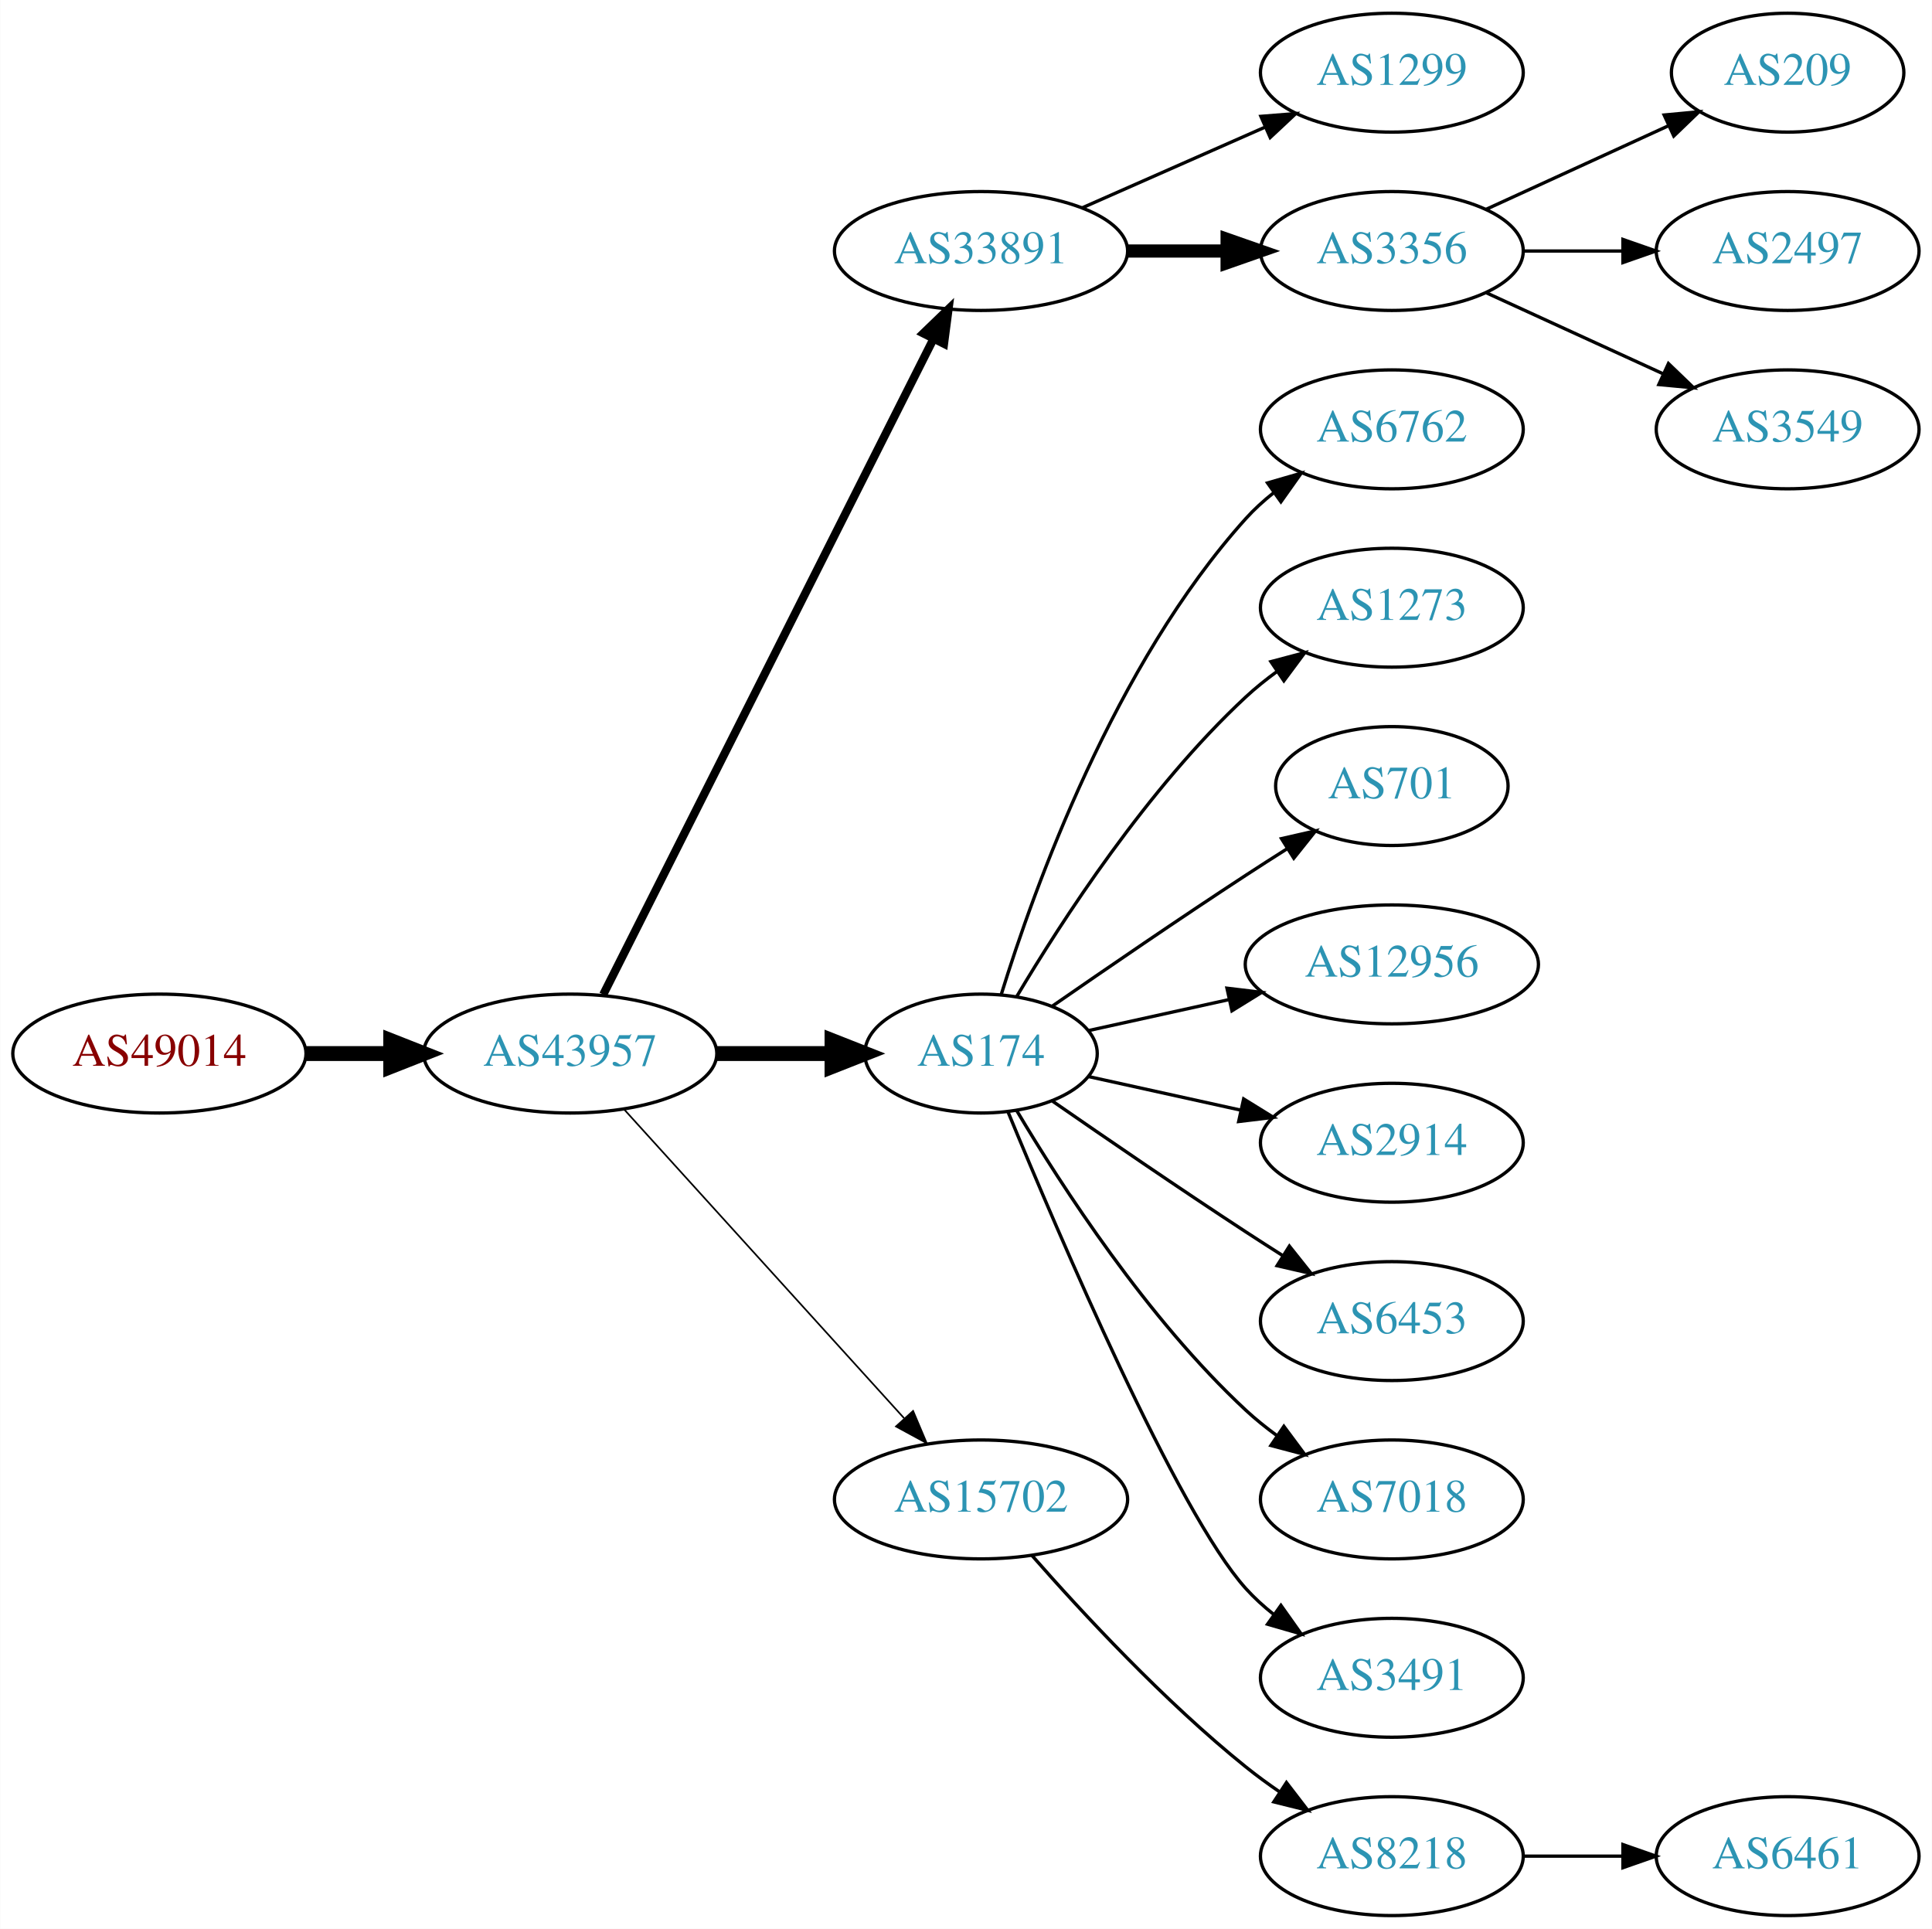
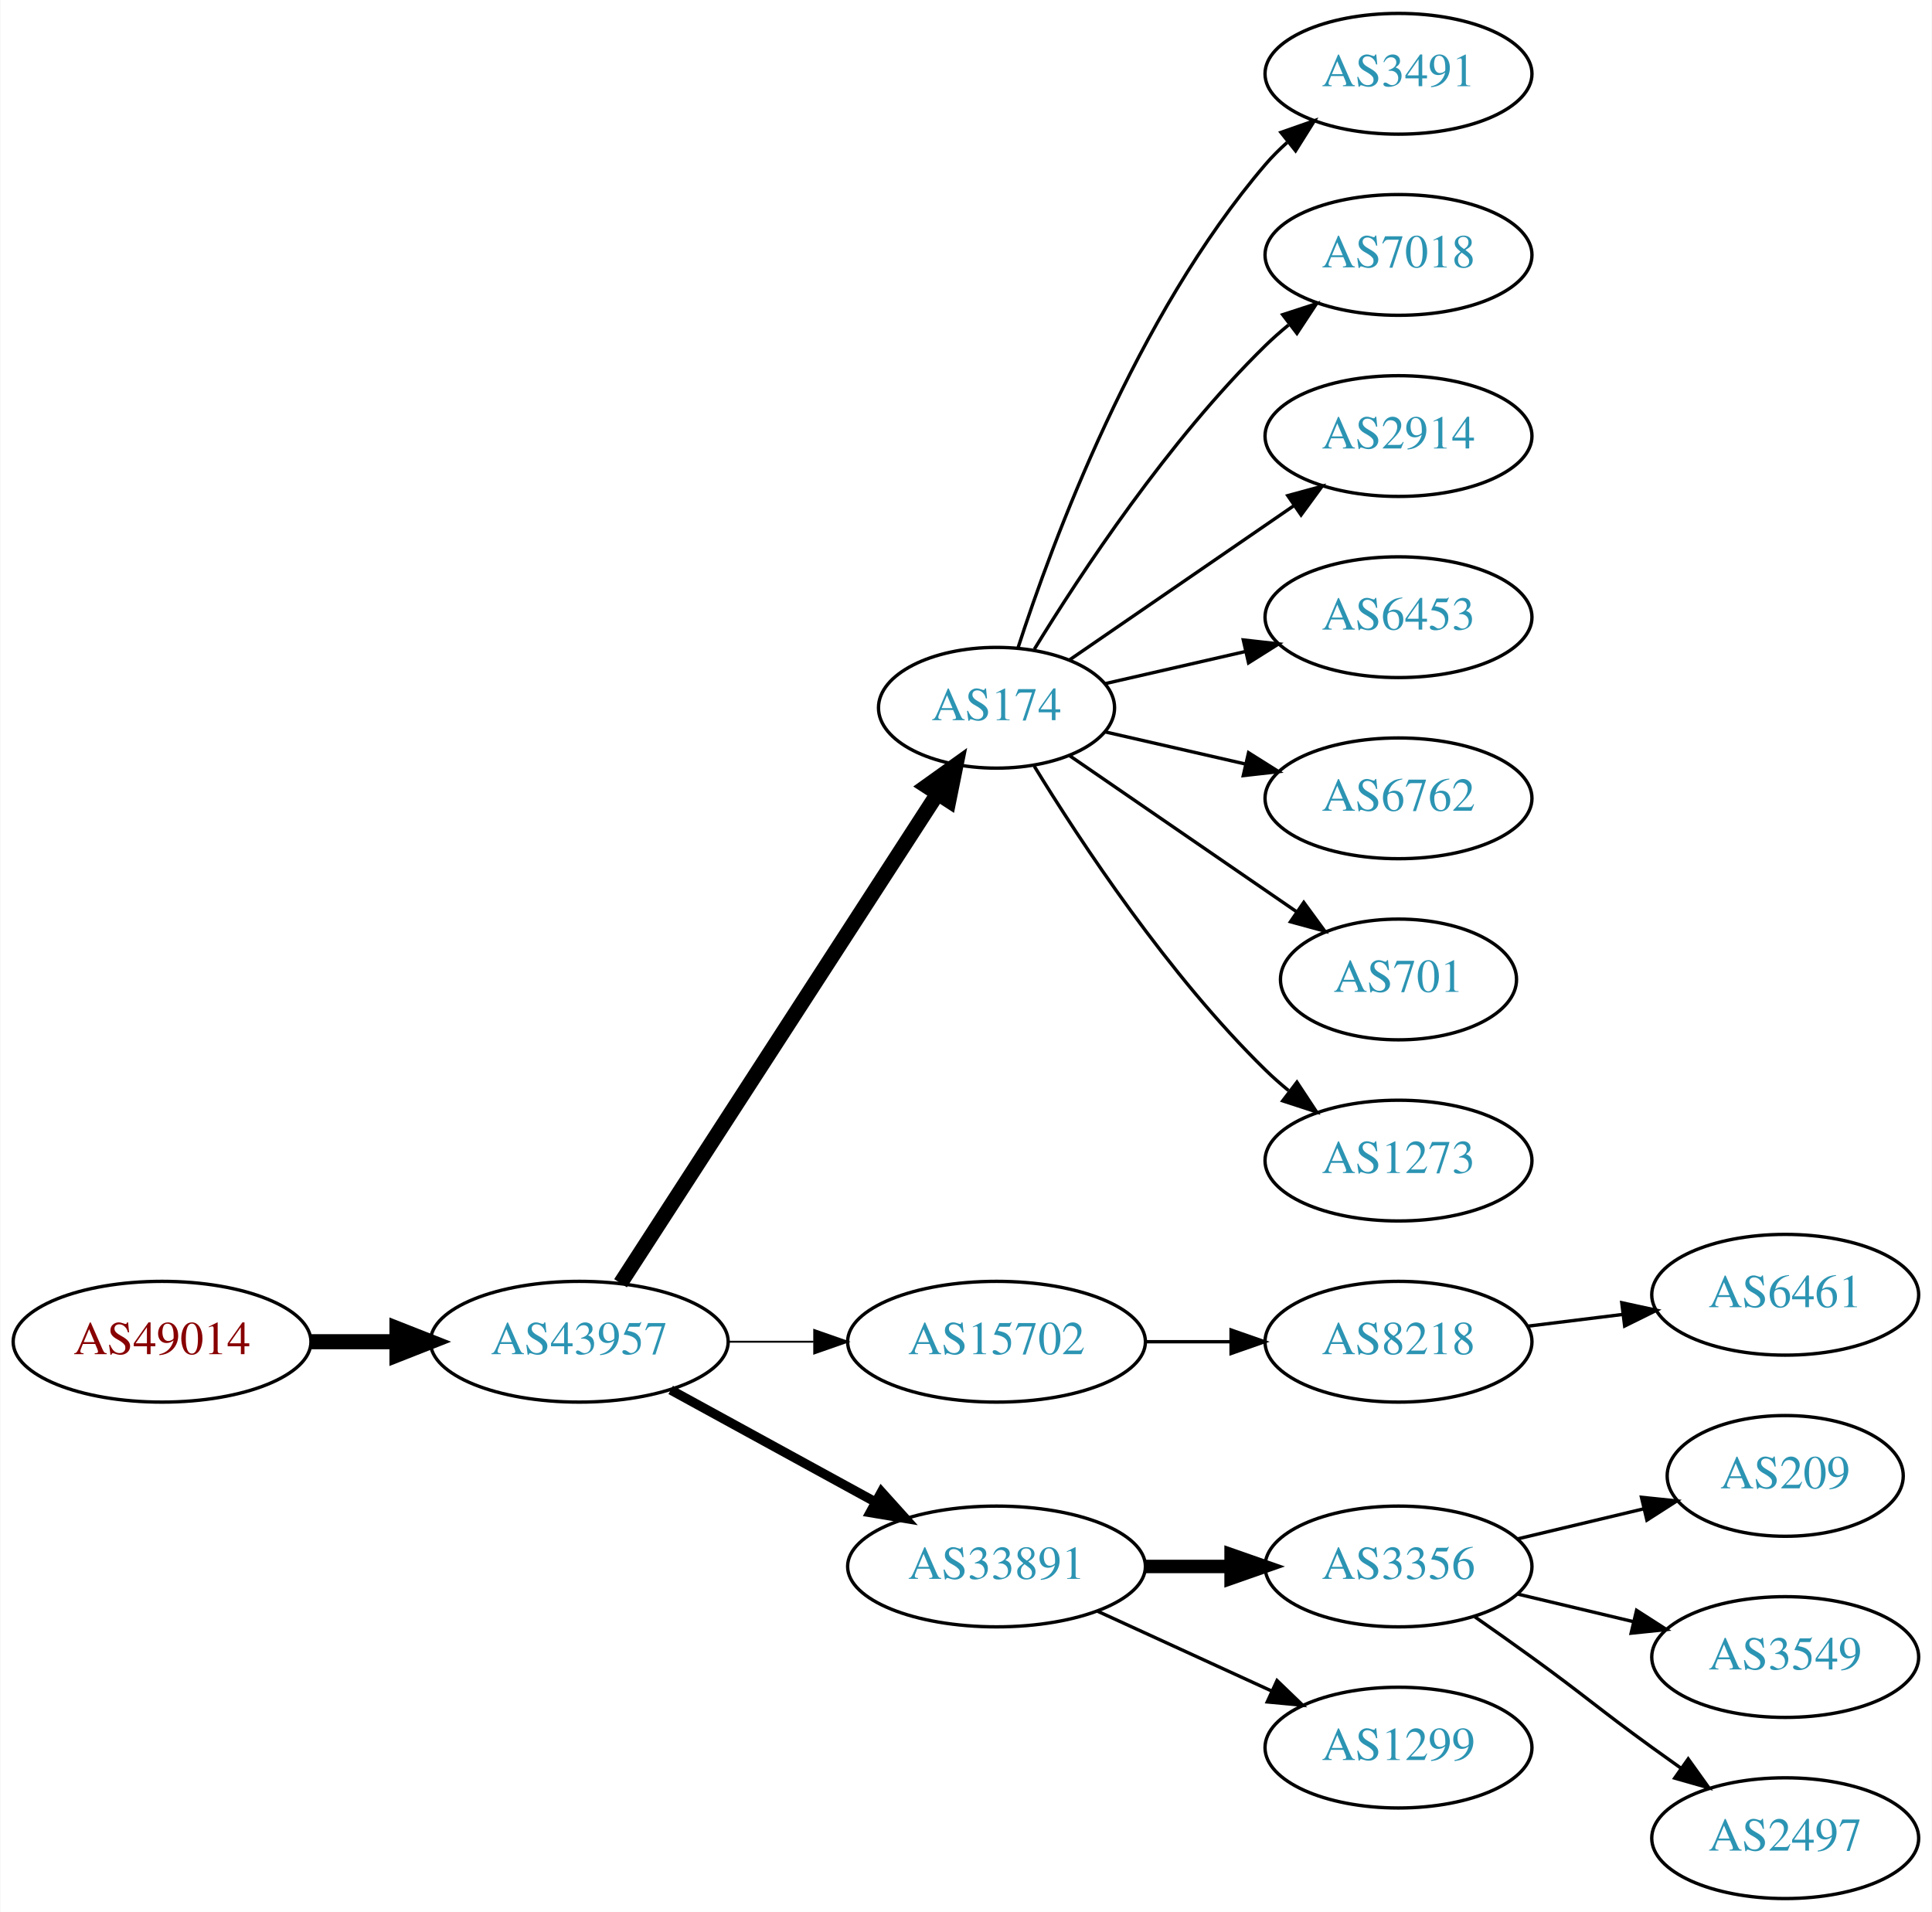
- <svg xmlns="http://www.w3.org/2000/svg" xmlns:xlink="http://www.w3.org/1999/xlink" width="585pt" height="584pt" viewBox="0.00 0.00 584.86 584.00">
-   <g id="graph0" class="graph" transform="scale(1 1) rotate(0) translate(4 580)">
-     <polygon fill="white" stroke="none" points="-4,4 -4,-580 580.862,-580 580.862,4 -4,4" />
+ <svg xmlns="http://www.w3.org/2000/svg" xmlns:xlink="http://www.w3.org/1999/xlink" width="576pt" height="570pt" viewBox="0.00 0.00 575.76 570.00">
+   <g id="graph0" class="graph" transform="scale(1 1) rotate(0) translate(4 566)">
+     <polygon fill="white" stroke="none" points="-4,4 -4,-566 571.762,-566 571.762,4 -4,4" />
    <g id="node1" class="node">
      <g id="a_node1">
        <a xlink:href="/asn/49014" xlink:title="AS49014 ~ Wirtschaftskammer Oesterreich [AT]">
-           <ellipse fill="#ffffff" stroke="black" cx="44.196" cy="-261" rx="44.393" ry="18" />
-           <text text-anchor="middle" x="44.196" y="-257.3" font-family="Times,serif" font-size="14.00" fill="#880000">AS49014</text>
+           <ellipse fill="#ffffff" stroke="black" cx="44.196" cy="-166" rx="44.393" ry="18" />
+           <text text-anchor="middle" x="44.196" y="-162.3" font-family="Times,serif" font-size="14.00" fill="#880000">AS49014</text>
        </a>
      </g>
    </g>
    <g id="node2" class="node">
      <g id="a_node2">
        <a xlink:href="/asn/43957" xlink:title="AS43957 ~ WNT Telecommunication GmbH [AT]">
-           <ellipse fill="#ffffff" stroke="black" cx="168.588" cy="-261" rx="44.393" ry="18" />
-           <text text-anchor="middle" x="168.588" y="-257.3" font-family="Times,serif" font-size="14.00" fill="#2c94b3">AS43957</text>
+           <ellipse fill="#ffffff" stroke="black" cx="168.588" cy="-166" rx="44.393" ry="18" />
+           <text text-anchor="middle" x="168.588" y="-162.3" font-family="Times,serif" font-size="14.00" fill="#2c94b3">AS43957</text>
        </a>
      </g>
    </g>
    <g id="edge1" class="edge">
-       <path fill="none" stroke="black" stroke-width="4.5" d="M88.692,-261C96.898,-261 105.569,-261 114.041,-261" />
-       <polygon fill="black" stroke="black" stroke-width="4.5" points="114.233,-264.938 124.233,-261 114.233,-257.063 114.233,-264.938" />
+       <path fill="none" stroke="black" stroke-width="4.5" d="M88.692,-166C96.898,-166 105.569,-166 114.041,-166" />
+       <polygon fill="black" stroke="black" stroke-width="4.5" points="114.233,-169.938 124.233,-166 114.233,-162.063 114.233,-169.938" />
    </g>
    <g id="node3" class="node">
      <g id="a_node3">
-         <a xlink:href="/asn/33891" xlink:title="AS33891 ~ CORE-BACKBONE GMBH GLOBAL NETWORK [DE]">
-           <ellipse fill="#ffffff" stroke="black" cx="292.98" cy="-504" rx="44.393" ry="18" />
-           <text text-anchor="middle" x="292.98" y="-500.3" font-family="Times,serif" font-size="14.00" fill="#2c94b3">AS33891</text>
+         <a xlink:href="/asn/174" xlink:title="AS174 ~ Cogent Communications [US]">
+           <ellipse fill="#ffffff" stroke="black" cx="292.98" cy="-355" rx="35.194" ry="18" />
+           <text text-anchor="middle" x="292.98" y="-351.3" font-family="Times,serif" font-size="14.00" fill="#2c94b3">AS174</text>
        </a>
      </g>
    </g>
    <g id="edge2" class="edge">
-       <path fill="none" stroke="black" stroke-width="2.5" d="M178.588,-278.868C199.859,-321.101 253.335,-427.272 278.496,-477.227" />
-       <polygon fill="black" stroke="black" stroke-width="2.5" points="275.508,-479.076 283.132,-486.433 281.76,-475.928 275.508,-479.076" />
+       <path fill="none" stroke="black" stroke-width="4.5" d="M180.883,-183.442C202.524,-216.859 249.925,-290.057 275.249,-329.163" />
+       <polygon fill="black" stroke="black" stroke-width="4.5" points="272.149,-331.62 280.889,-337.873 278.759,-327.339 272.149,-331.62" />
    </g>
    <g id="node4" class="node">
      <g id="a_node4">
-         <a xlink:href="/asn/174" xlink:title="AS174 ~ Cogent Communications [US]">
-           <ellipse fill="#ffffff" stroke="black" cx="292.98" cy="-261" rx="35.194" ry="18" />
-           <text text-anchor="middle" x="292.98" y="-257.3" font-family="Times,serif" font-size="14.00" fill="#2c94b3">AS174</text>
+         <a xlink:href="/asn/15702" xlink:title="AS15702 ~ Onstage Online GmbH [AT]">
+           <ellipse fill="#ffffff" stroke="black" cx="292.98" cy="-166" rx="44.393" ry="18" />
+           <text text-anchor="middle" x="292.98" y="-162.3" font-family="Times,serif" font-size="14.00" fill="#2c94b3">AS15702</text>
        </a>
      </g>
    </g>
    <g id="edge3" class="edge">
-       <path fill="none" stroke="black" stroke-width="4.5" d="M213.084,-261C224.341,-261 236.473,-261 247.767,-261" />
-       <polygon fill="black" stroke="black" stroke-width="4.5" points="247.854,-264.938 257.854,-261 247.854,-257.063 247.854,-264.938" />
+       <path fill="none" stroke="black" stroke-width="0.562" d="M213.084,-166C221.29,-166 229.961,-166 238.434,-166" />
+       <polygon fill="black" stroke="black" stroke-width="0.562" points="238.625,-169.5 248.625,-166 238.625,-162.5 238.625,-169.5" />
    </g>
    <g id="node5" class="node">
      <g id="a_node5">
-         <a xlink:href="/asn/15702" xlink:title="AS15702 ~ Onstage Online GmbH [AT]">
-           <ellipse fill="#ffffff" stroke="black" cx="292.98" cy="-126" rx="44.393" ry="18" />
-           <text text-anchor="middle" x="292.98" y="-122.3" font-family="Times,serif" font-size="14.00" fill="#2c94b3">AS15702</text>
+         <a xlink:href="/asn/33891" xlink:title="AS33891 ~ CORE-BACKBONE GMBH GLOBAL NETWORK [DE]">
+           <ellipse fill="#ffffff" stroke="black" cx="292.98" cy="-99" rx="44.393" ry="18" />
+           <text text-anchor="middle" x="292.98" y="-95.3" font-family="Times,serif" font-size="14.00" fill="#2c94b3">AS33891</text>
        </a>
      </g>
    </g>
    <g id="edge4" class="edge">
-       <path fill="none" stroke="black" stroke-width="0.5" d="M184.842,-244.175C206.188,-220.63 245.11,-177.698 269.702,-150.574" />
-       <polygon fill="black" stroke="black" stroke-width="0.5" points="272.411,-152.796 276.535,-143.037 267.225,-148.095 272.411,-152.796" />
+       <path fill="none" stroke="black" stroke-width="2.812" d="M195.844,-151.627C213.672,-141.868 237.448,-128.852 256.895,-118.207" />
+       <polygon fill="black" stroke="black" stroke-width="2.812" points="258.677,-121.221 265.768,-113.349 255.315,-115.081 258.677,-121.221" />
    </g>
    <g id="node6" class="node">
      <g id="a_node6">
-         <a xlink:href="/asn/1299" xlink:title="AS1299 ~ Telia Carrier [EU]">
-           <ellipse fill="#ffffff" stroke="black" cx="417.373" cy="-558" rx="39.794" ry="18" />
-           <text text-anchor="middle" x="417.373" y="-554.3" font-family="Times,serif" font-size="14.00" fill="#2c94b3">AS1299</text>
+         <a xlink:href="/asn/3491" xlink:title="AS3491 ~ PCCW Global, Inc. [US]">
+           <ellipse fill="#ffffff" stroke="black" cx="412.823" cy="-544" rx="39.794" ry="18" />
+           <text text-anchor="middle" x="412.823" y="-540.3" font-family="Times,serif" font-size="14.00" fill="#2c94b3">AS3491</text>
        </a>
      </g>
    </g>
    <g id="edge5" class="edge">
-       <path fill="none" stroke="black" d="M323.608,-517.072C340.203,-524.393 361.062,-533.597 378.795,-541.421" />
-       <polygon fill="black" stroke="black" points="377.717,-544.77 388.279,-545.605 380.543,-538.366 377.717,-544.77" />
+       <path fill="none" stroke="black" d="M299.346,-372.74C309.61,-404.461 334.502,-471.808 373.176,-517 375.122,-519.274 377.3,-521.449 379.605,-523.507" />
+       <polygon fill="black" stroke="black" points="377.775,-526.524 387.774,-530.027 382.142,-521.053 377.775,-526.524" />
    </g>
    <g id="node7" class="node">
      <g id="a_node7">
-         <a xlink:href="/asn/3356" xlink:title="AS3356 ~ Level 3 Parent, LLC [US]">
-           <ellipse fill="#ffffff" stroke="black" cx="417.373" cy="-504" rx="39.794" ry="18" />
-           <text text-anchor="middle" x="417.373" y="-500.3" font-family="Times,serif" font-size="14.00" fill="#2c94b3">AS3356</text>
+         <a xlink:href="/asn/7018" xlink:title="AS7018 ~ AT&amp;T Services, Inc. [US]">
+           <ellipse fill="#ffffff" stroke="black" cx="412.823" cy="-490" rx="39.794" ry="18" />
+           <text text-anchor="middle" x="412.823" y="-486.3" font-family="Times,serif" font-size="14.00" fill="#2c94b3">AS7018</text>
        </a>
      </g>
    </g>
    <g id="edge6" class="edge">
-       <path fill="none" stroke="black" stroke-width="4" d="M337.476,-504C347.165,-504 357.502,-504 367.394,-504" />
-       <polygon fill="black" stroke="black" stroke-width="4" points="367.497,-507.5 377.497,-504 367.497,-500.5 367.497,-507.5" />
+       <path fill="none" stroke="black" d="M304.246,-372.44C318.055,-394.991 344.243,-434.722 373.176,-463 375.317,-465.092 377.634,-467.137 380.034,-469.106" />
+       <polygon fill="black" stroke="black" points="378.301,-472.185 388.375,-475.464 382.544,-466.618 378.301,-472.185" />
    </g>
    <g id="node8" class="node">
      <g id="a_node8">
-         <a xlink:href="/asn/6762" xlink:title="AS6762 ~ TELECOM ITALIA SPARKLE S.p.A. [IT]">
-           <ellipse fill="#ffffff" stroke="black" cx="417.373" cy="-450" rx="39.794" ry="18" />
-           <text text-anchor="middle" x="417.373" y="-446.3" font-family="Times,serif" font-size="14.00" fill="#2c94b3">AS6762</text>
+         <a xlink:href="/asn/2914" xlink:title="AS2914 ~ NTT America, Inc. [US]">
+           <ellipse fill="#ffffff" stroke="black" cx="412.823" cy="-436" rx="39.794" ry="18" />
+           <text text-anchor="middle" x="412.823" y="-432.3" font-family="Times,serif" font-size="14.00" fill="#2c94b3">AS2914</text>
        </a>
      </g>
    </g>
    <g id="edge7" class="edge">
-       <path fill="none" stroke="black" d="M299.118,-278.94C309.021,-310.979 333.359,-378.812 373.176,-423 375.693,-425.792 378.564,-428.401 381.603,-430.812" />
-       <polygon fill="black" stroke="black" points="379.732,-433.776 389.911,-436.715 383.786,-428.07 379.732,-433.776" />
+       <path fill="none" stroke="black" d="M314.777,-369.295C333.361,-382.068 360.811,-400.937 381.779,-415.349" />
+       <polygon fill="black" stroke="black" points="379.814,-418.245 390.037,-421.025 383.779,-412.476 379.814,-418.245" />
    </g>
    <g id="node9" class="node">
      <g id="a_node9">
-         <a xlink:href="/asn/1273" xlink:title="AS1273 ~ Vodafone Group PLC [EU]">
-           <ellipse fill="#ffffff" stroke="black" cx="417.373" cy="-396" rx="39.794" ry="18" />
-           <text text-anchor="middle" x="417.373" y="-392.3" font-family="Times,serif" font-size="14.00" fill="#2c94b3">AS1273</text>
+         <a xlink:href="/asn/6453" xlink:title="AS6453 ~ TATA COMMUNICATIONS (AMERICA) INC [US]">
+           <ellipse fill="#ffffff" stroke="black" cx="412.823" cy="-382" rx="39.794" ry="18" />
+           <text text-anchor="middle" x="412.823" y="-378.3" font-family="Times,serif" font-size="14.00" fill="#2c94b3">AS6453</text>
        </a>
      </g>
    </g>
    <g id="edge8" class="edge">
-       <path fill="none" stroke="black" d="M303.793,-278.279C317.299,-301.011 343.359,-341.314 373.176,-369 376.083,-371.699 379.296,-374.28 382.62,-376.703" />
-       <polygon fill="black" stroke="black" points="380.755,-379.667 390.998,-382.375 384.679,-373.87 380.755,-379.667" />
+       <path fill="none" stroke="black" d="M325.251,-362.165C338.09,-365.106 353.195,-368.567 367.162,-371.767" />
+       <polygon fill="black" stroke="black" points="366.553,-375.219 377.083,-374.04 368.117,-368.395 366.553,-375.219" />
    </g>
    <g id="node10" class="node">
      <g id="a_node10">
-         <a xlink:href="/asn/701" xlink:title="AS701 ~ UUNET [US]">
-           <ellipse fill="#ffffff" stroke="black" cx="417.373" cy="-342" rx="35.194" ry="18" />
-           <text text-anchor="middle" x="417.373" y="-338.3" font-family="Times,serif" font-size="14.00" fill="#2c94b3">AS701</text>
+         <a xlink:href="/asn/6762" xlink:title="AS6762 ~ TELECOM ITALIA SPARKLE S.p.A. [IT]">
+           <ellipse fill="#ffffff" stroke="black" cx="412.823" cy="-328" rx="39.794" ry="18" />
+           <text text-anchor="middle" x="412.823" y="-324.3" font-family="Times,serif" font-size="14.00" fill="#2c94b3">AS6762</text>
        </a>
      </g>
    </g>
    <g id="edge9" class="edge">
-       <path fill="none" stroke="black" d="M314.671,-275.44C330.563,-286.449 353.113,-301.897 373.176,-315 377.221,-317.642 381.507,-320.385 385.746,-323.067" />
-       <polygon fill="black" stroke="black" points="383.96,-326.079 394.29,-328.432 387.683,-320.15 383.96,-326.079" />
+       <path fill="none" stroke="black" d="M325.251,-347.835C338.09,-344.894 353.195,-341.433 367.162,-338.233" />
+       <polygon fill="black" stroke="black" points="368.117,-341.605 377.083,-335.96 366.553,-334.781 368.117,-341.605" />
    </g>
    <g id="node11" class="node">
      <g id="a_node11">
-         <a xlink:href="/asn/12956" xlink:title="AS12956 ~ TELXIUS [ES]">
-           <ellipse fill="#ffffff" stroke="black" cx="417.373" cy="-288" rx="44.393" ry="18" />
-           <text text-anchor="middle" x="417.373" y="-284.3" font-family="Times,serif" font-size="14.00" fill="#2c94b3">AS12956</text>
+         <a xlink:href="/asn/701" xlink:title="AS701 ~ UUNET [US]">
+           <ellipse fill="#ffffff" stroke="black" cx="412.823" cy="-274" rx="35.194" ry="18" />
+           <text text-anchor="middle" x="412.823" y="-270.3" font-family="Times,serif" font-size="14.00" fill="#2c94b3">AS701</text>
        </a>
      </g>
    </g>
    <g id="edge10" class="edge">
-       <path fill="none" stroke="black" d="M325.499,-267.953C338.38,-270.795 353.575,-274.147 367.816,-277.288" />
-       <polygon fill="black" stroke="black" points="367.45,-280.792 377.97,-279.528 368.958,-273.956 367.45,-280.792" />
+       <path fill="none" stroke="black" d="M314.777,-340.705C333.593,-327.772 361.499,-308.591 382.563,-294.112" />
+       <polygon fill="black" stroke="black" points="384.579,-296.973 390.838,-288.424 380.614,-291.204 384.579,-296.973" />
    </g>
    <g id="node12" class="node">
      <g id="a_node12">
-         <a xlink:href="/asn/2914" xlink:title="AS2914 ~ NTT America, Inc. [US]">
-           <ellipse fill="#ffffff" stroke="black" cx="417.373" cy="-234" rx="39.794" ry="18" />
-           <text text-anchor="middle" x="417.373" y="-230.3" font-family="Times,serif" font-size="14.00" fill="#2c94b3">AS2914</text>
+         <a xlink:href="/asn/1273" xlink:title="AS1273 ~ Vodafone Group PLC [EU]">
+           <ellipse fill="#ffffff" stroke="black" cx="412.823" cy="-220" rx="39.794" ry="18" />
+           <text text-anchor="middle" x="412.823" y="-216.3" font-family="Times,serif" font-size="14.00" fill="#2c94b3">AS1273</text>
        </a>
      </g>
    </g>
    <g id="edge11" class="edge">
-       <path fill="none" stroke="black" d="M325.499,-254.047C339.56,-250.945 356.378,-247.235 371.702,-243.854" />
-       <polygon fill="black" stroke="black" points="372.501,-247.262 381.512,-241.69 370.993,-240.427 372.501,-247.262" />
+       <path fill="none" stroke="black" d="M304.246,-337.56C318.055,-315.009 344.243,-275.278 373.176,-247 375.317,-244.908 377.634,-242.863 380.034,-240.894" />
+       <polygon fill="black" stroke="black" points="382.544,-243.382 388.375,-234.536 378.301,-237.815 382.544,-243.382" />
    </g>
    <g id="node13" class="node">
      <g id="a_node13">
-         <a xlink:href="/asn/6453" xlink:title="AS6453 ~ TATA COMMUNICATIONS (AMERICA) INC [US]">
-           <ellipse fill="#ffffff" stroke="black" cx="417.373" cy="-180" rx="39.794" ry="18" />
-           <text text-anchor="middle" x="417.373" y="-176.3" font-family="Times,serif" font-size="14.00" fill="#2c94b3">AS6453</text>
+         <a xlink:href="/asn/8218" xlink:title="AS8218 ~ legacy Neotelecoms [FR]">
+           <ellipse fill="#ffffff" stroke="black" cx="412.823" cy="-166" rx="39.794" ry="18" />
+           <text text-anchor="middle" x="412.823" y="-162.3" font-family="Times,serif" font-size="14.00" fill="#2c94b3">AS8218</text>
        </a>
      </g>
    </g>
    <g id="edge12" class="edge">
-       <path fill="none" stroke="black" d="M314.671,-246.56C330.563,-235.551 353.113,-220.103 373.176,-207 376.758,-204.661 380.529,-202.241 384.289,-199.856" />
-       <polygon fill="black" stroke="black" points="386.352,-202.693 392.95,-194.404 382.623,-196.769 386.352,-202.693" />
+       <path fill="none" stroke="black" d="M337.191,-166C345.504,-166 354.267,-166 362.749,-166" />
+       <polygon fill="black" stroke="black" points="362.908,-169.5 372.908,-166 362.908,-162.5 362.908,-169.5" />
+     </g>
+     <g id="node15" class="node">
+       <g id="a_node15">
+         <a xlink:href="/asn/3356" xlink:title="AS3356 ~ Level 3 Parent, LLC [US]">
+           <ellipse fill="#ffffff" stroke="black" cx="412.823" cy="-99" rx="39.794" ry="18" />
+           <text text-anchor="middle" x="412.823" y="-95.3" font-family="Times,serif" font-size="14.00" fill="#2c94b3">AS3356</text>
+         </a>
+       </g>
+     </g>
+     <g id="edge14" class="edge">
+       <path fill="none" stroke="black" stroke-width="4" d="M337.191,-99C345.504,-99 354.267,-99 362.749,-99" />
+       <polygon fill="black" stroke="black" stroke-width="4" points="362.908,-102.5 372.908,-99 362.908,-95.5 362.908,-102.5" />
+     </g>
+     <g id="node16" class="node">
+       <g id="a_node16">
+         <a xlink:href="/asn/1299" xlink:title="AS1299 ~ Telia Carrier [EU]">
+           <ellipse fill="#ffffff" stroke="black" cx="412.823" cy="-45" rx="39.794" ry="18" />
+           <text text-anchor="middle" x="412.823" y="-41.3" font-family="Times,serif" font-size="14.00" fill="#2c94b3">AS1299</text>
+         </a>
+       </g>
+     </g>
+     <g id="edge15" class="edge">
+       <path fill="none" stroke="black" d="M323.11,-85.652C338.721,-78.498 358.119,-69.609 374.791,-61.969" />
+       <polygon fill="black" stroke="black" points="376.61,-64.986 384.243,-57.638 373.694,-58.622 376.61,-64.986" />
    </g>
    <g id="node14" class="node">
      <g id="a_node14">
-         <a xlink:href="/asn/7018" xlink:title="AS7018 ~ AT&amp;T Services, Inc. [US]">
-           <ellipse fill="#ffffff" stroke="black" cx="417.373" cy="-126" rx="39.794" ry="18" />
-           <text text-anchor="middle" x="417.373" y="-122.3" font-family="Times,serif" font-size="14.00" fill="#2c94b3">AS7018</text>
+         <a xlink:href="/asn/6461" xlink:title="AS6461 ~ Zayo Bandwidth [US]">
+           <ellipse fill="#ffffff" stroke="black" cx="528.116" cy="-180" rx="39.794" ry="18" />
+           <text text-anchor="middle" x="528.116" y="-176.3" font-family="Times,serif" font-size="14.00" fill="#2c94b3">AS6461</text>
        </a>
      </g>
    </g>
    <g id="edge13" class="edge">
-       <path fill="none" stroke="black" d="M303.793,-243.721C317.299,-220.989 343.359,-180.686 373.176,-153 376.083,-150.301 379.296,-147.72 382.62,-145.297" />
-       <polygon fill="black" stroke="black" points="384.679,-148.13 390.998,-139.625 380.755,-142.333 384.679,-148.13" />
-     </g>
-     <g id="node15" class="node">
-       <g id="a_node15">
-         <a xlink:href="/asn/3491" xlink:title="AS3491 ~ PCCW Global, Inc. [US]">
-           <ellipse fill="#ffffff" stroke="black" cx="417.373" cy="-72" rx="39.794" ry="18" />
-           <text text-anchor="middle" x="417.373" y="-68.3" font-family="Times,serif" font-size="14.00" fill="#2c94b3">AS3491</text>
-         </a>
-       </g>
-     </g>
-     <g id="edge14" class="edge">
-       <path fill="none" stroke="black" d="M301.139,-243.367C316.4,-206.342 352.429,-122.024 373.176,-99 375.693,-96.208 378.564,-93.599 381.603,-91.188" />
-       <polygon fill="black" stroke="black" points="383.786,-93.93 389.911,-85.285 379.732,-88.224 383.786,-93.93" />
-     </g>
-     <g id="node19" class="node">
-       <g id="a_node19">
-         <a xlink:href="/asn/8218" xlink:title="AS8218 ~ legacy Neotelecoms [FR]">
-           <ellipse fill="#ffffff" stroke="black" cx="417.373" cy="-18" rx="39.794" ry="18" />
-           <text text-anchor="middle" x="417.373" y="-14.3" font-family="Times,serif" font-size="14.00" fill="#2c94b3">AS8218</text>
-         </a>
-       </g>
-     </g>
-     <g id="edge18" class="edge">
-       <path fill="none" stroke="black" d="M308.413,-109.017C323.544,-91.772 348.509,-64.852 373.176,-45 376.432,-42.38 379.957,-39.808 383.542,-37.354" />
-       <polygon fill="black" stroke="black" points="385.46,-40.281 391.914,-31.879 381.629,-34.423 385.46,-40.281" />
-     </g>
-     <g id="node16" class="node">
-       <g id="a_node16">
-         <a xlink:href="/asn/209" xlink:title="AS209 ~ CenturyLink Communications, LLC [US]">
-           <ellipse fill="#ffffff" stroke="black" cx="537.215" cy="-558" rx="35.194" ry="18" />
-           <text text-anchor="middle" x="537.215" y="-554.3" font-family="Times,serif" font-size="14.00" fill="#2c94b3">AS209</text>
-         </a>
-       </g>
-     </g>
-     <g id="edge15" class="edge">
-       <path fill="none" stroke="black" d="M446.001,-516.661C462.418,-524.183 483.399,-533.798 500.996,-541.861" />
-       <polygon fill="black" stroke="black" points="499.824,-545.174 510.373,-546.158 502.74,-538.811 499.824,-545.174" />
+       <path fill="none" stroke="black" d="M451.233,-170.623C460.321,-171.746 470.158,-172.962 479.643,-174.134" />
+       <polygon fill="black" stroke="black" points="479.391,-177.629 489.745,-175.382 480.25,-170.682 479.391,-177.629" />
    </g>
    <g id="node17" class="node">
      <g id="a_node17">
-         <a xlink:href="/asn/2497" xlink:title="AS2497 ~ Internet Initiative Japan Inc. [JP]">
-           <ellipse fill="#ffffff" stroke="black" cx="537.215" cy="-504" rx="39.794" ry="18" />
-           <text text-anchor="middle" x="537.215" y="-500.3" font-family="Times,serif" font-size="14.00" fill="#2c94b3">AS2497</text>
+         <a xlink:href="/asn/209" xlink:title="AS209 ~ CenturyLink Communications, LLC [US]">
+           <ellipse fill="#ffffff" stroke="black" cx="528.116" cy="-126" rx="35.194" ry="18" />
+           <text text-anchor="middle" x="528.116" y="-122.3" font-family="Times,serif" font-size="14.00" fill="#2c94b3">AS209</text>
        </a>
      </g>
    </g>
    <g id="edge16" class="edge">
-       <path fill="none" stroke="black" d="M457.285,-504C466.839,-504 477.188,-504 487.151,-504" />
-       <polygon fill="black" stroke="black" points="487.343,-507.5 497.343,-504 487.343,-500.5 487.343,-507.5" />
+       <path fill="none" stroke="black" d="M448.43,-107.248C460.225,-110.058 473.529,-113.229 485.797,-116.153" />
+       <polygon fill="black" stroke="black" points="485.263,-119.624 495.802,-118.537 486.886,-112.814 485.263,-119.624" />
    </g>
    <g id="node18" class="node">
      <g id="a_node18">
        <a xlink:href="/asn/3549" xlink:title="AS3549 ~ Level 3 Parent, LLC [US]">
-           <ellipse fill="#ffffff" stroke="black" cx="537.215" cy="-450" rx="39.794" ry="18" />
-           <text text-anchor="middle" x="537.215" y="-446.3" font-family="Times,serif" font-size="14.00" fill="#2c94b3">AS3549</text>
+           <ellipse fill="#ffffff" stroke="black" cx="528.116" cy="-72" rx="39.794" ry="18" />
+           <text text-anchor="middle" x="528.116" y="-68.3" font-family="Times,serif" font-size="14.00" fill="#2c94b3">AS3549</text>
        </a>
      </g>
    </g>
    <g id="edge17" class="edge">
-       <path fill="none" stroke="black" d="M446.001,-491.339C461.958,-484.027 482.229,-474.739 499.512,-466.819" />
-       <polygon fill="black" stroke="black" points="501.126,-469.929 508.759,-462.581 498.21,-463.565 501.126,-469.929" />
-     </g>
-     <g id="node20" class="node">
-       <g id="a_node20">
-         <a xlink:href="/asn/6461" xlink:title="AS6461 ~ Zayo Bandwidth [US]">
-           <ellipse fill="#ffffff" stroke="black" cx="537.215" cy="-18" rx="39.794" ry="18" />
-           <text text-anchor="middle" x="537.215" y="-14.3" font-family="Times,serif" font-size="14.00" fill="#2c94b3">AS6461</text>
-         </a>
-       </g>
-     </g>
-     <g id="edge19" class="edge">
-       <path fill="none" stroke="black" d="M457.285,-18C466.839,-18 477.188,-18 487.151,-18" />
-       <polygon fill="black" stroke="black" points="487.343,-21.5 497.343,-18 487.343,-14.5 487.343,-21.5" />
+       <path fill="none" stroke="black" d="M448.43,-90.752C459.301,-88.162 471.456,-85.265 482.898,-82.538" />
+       <polygon fill="black" stroke="black" points="483.804,-85.92 492.721,-80.197 482.182,-79.111 483.804,-85.92" />
+     </g>
+     <g id="node19" class="node">
+       <g id="a_node19">
+         <a xlink:href="/asn/2497" xlink:title="AS2497 ~ Internet Initiative Japan Inc. [JP]">
+           <ellipse fill="#ffffff" stroke="black" cx="528.116" cy="-18" rx="39.794" ry="18" />
+           <text text-anchor="middle" x="528.116" y="-14.3" font-family="Times,serif" font-size="14.00" fill="#2c94b3">AS2497</text>
+         </a>
+       </g>
+     </g>
+     <g id="edge18" class="edge">
+       <path fill="none" stroke="black" d="M435.58,-83.991C441.114,-80.121 447.033,-75.936 452.469,-72 468.669,-60.271 472.27,-56.729 488.469,-45 491.272,-42.971 494.204,-40.875 497.145,-38.791" />
+       <polygon fill="black" stroke="black" points="499.196,-41.627 505.359,-33.009 495.167,-35.903 499.196,-41.627" />
    </g>
  </g>
</svg>
